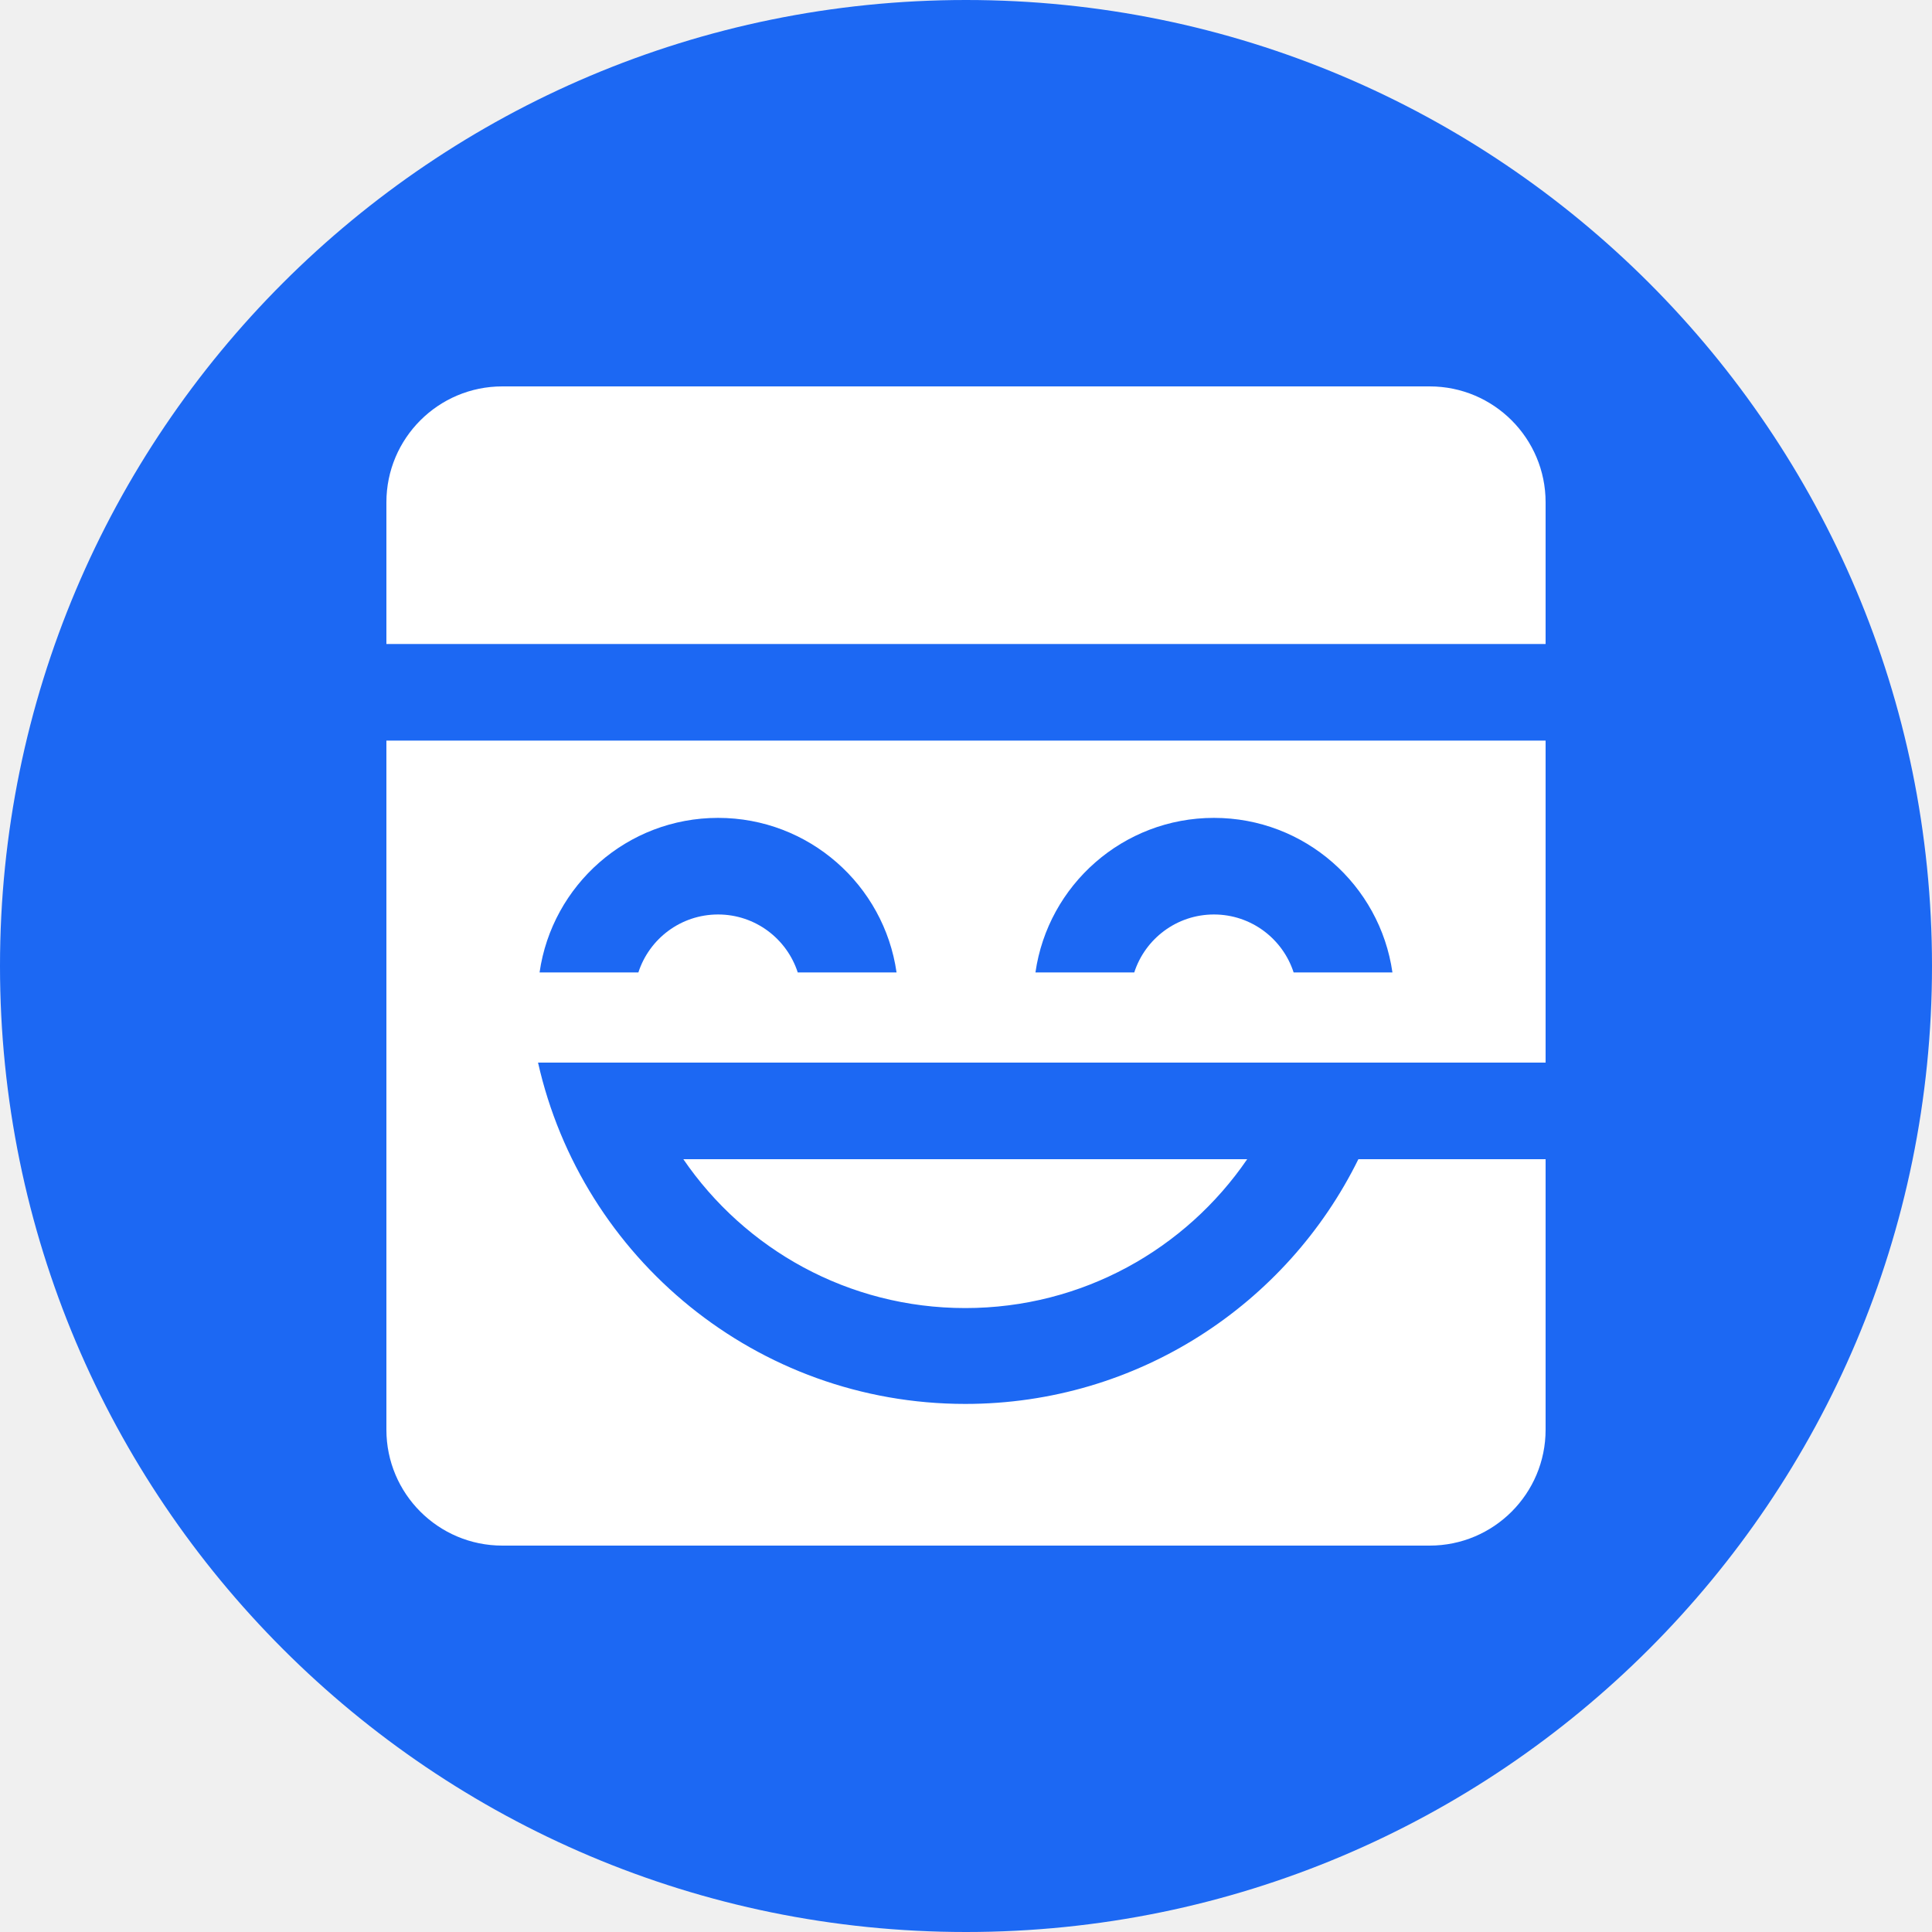
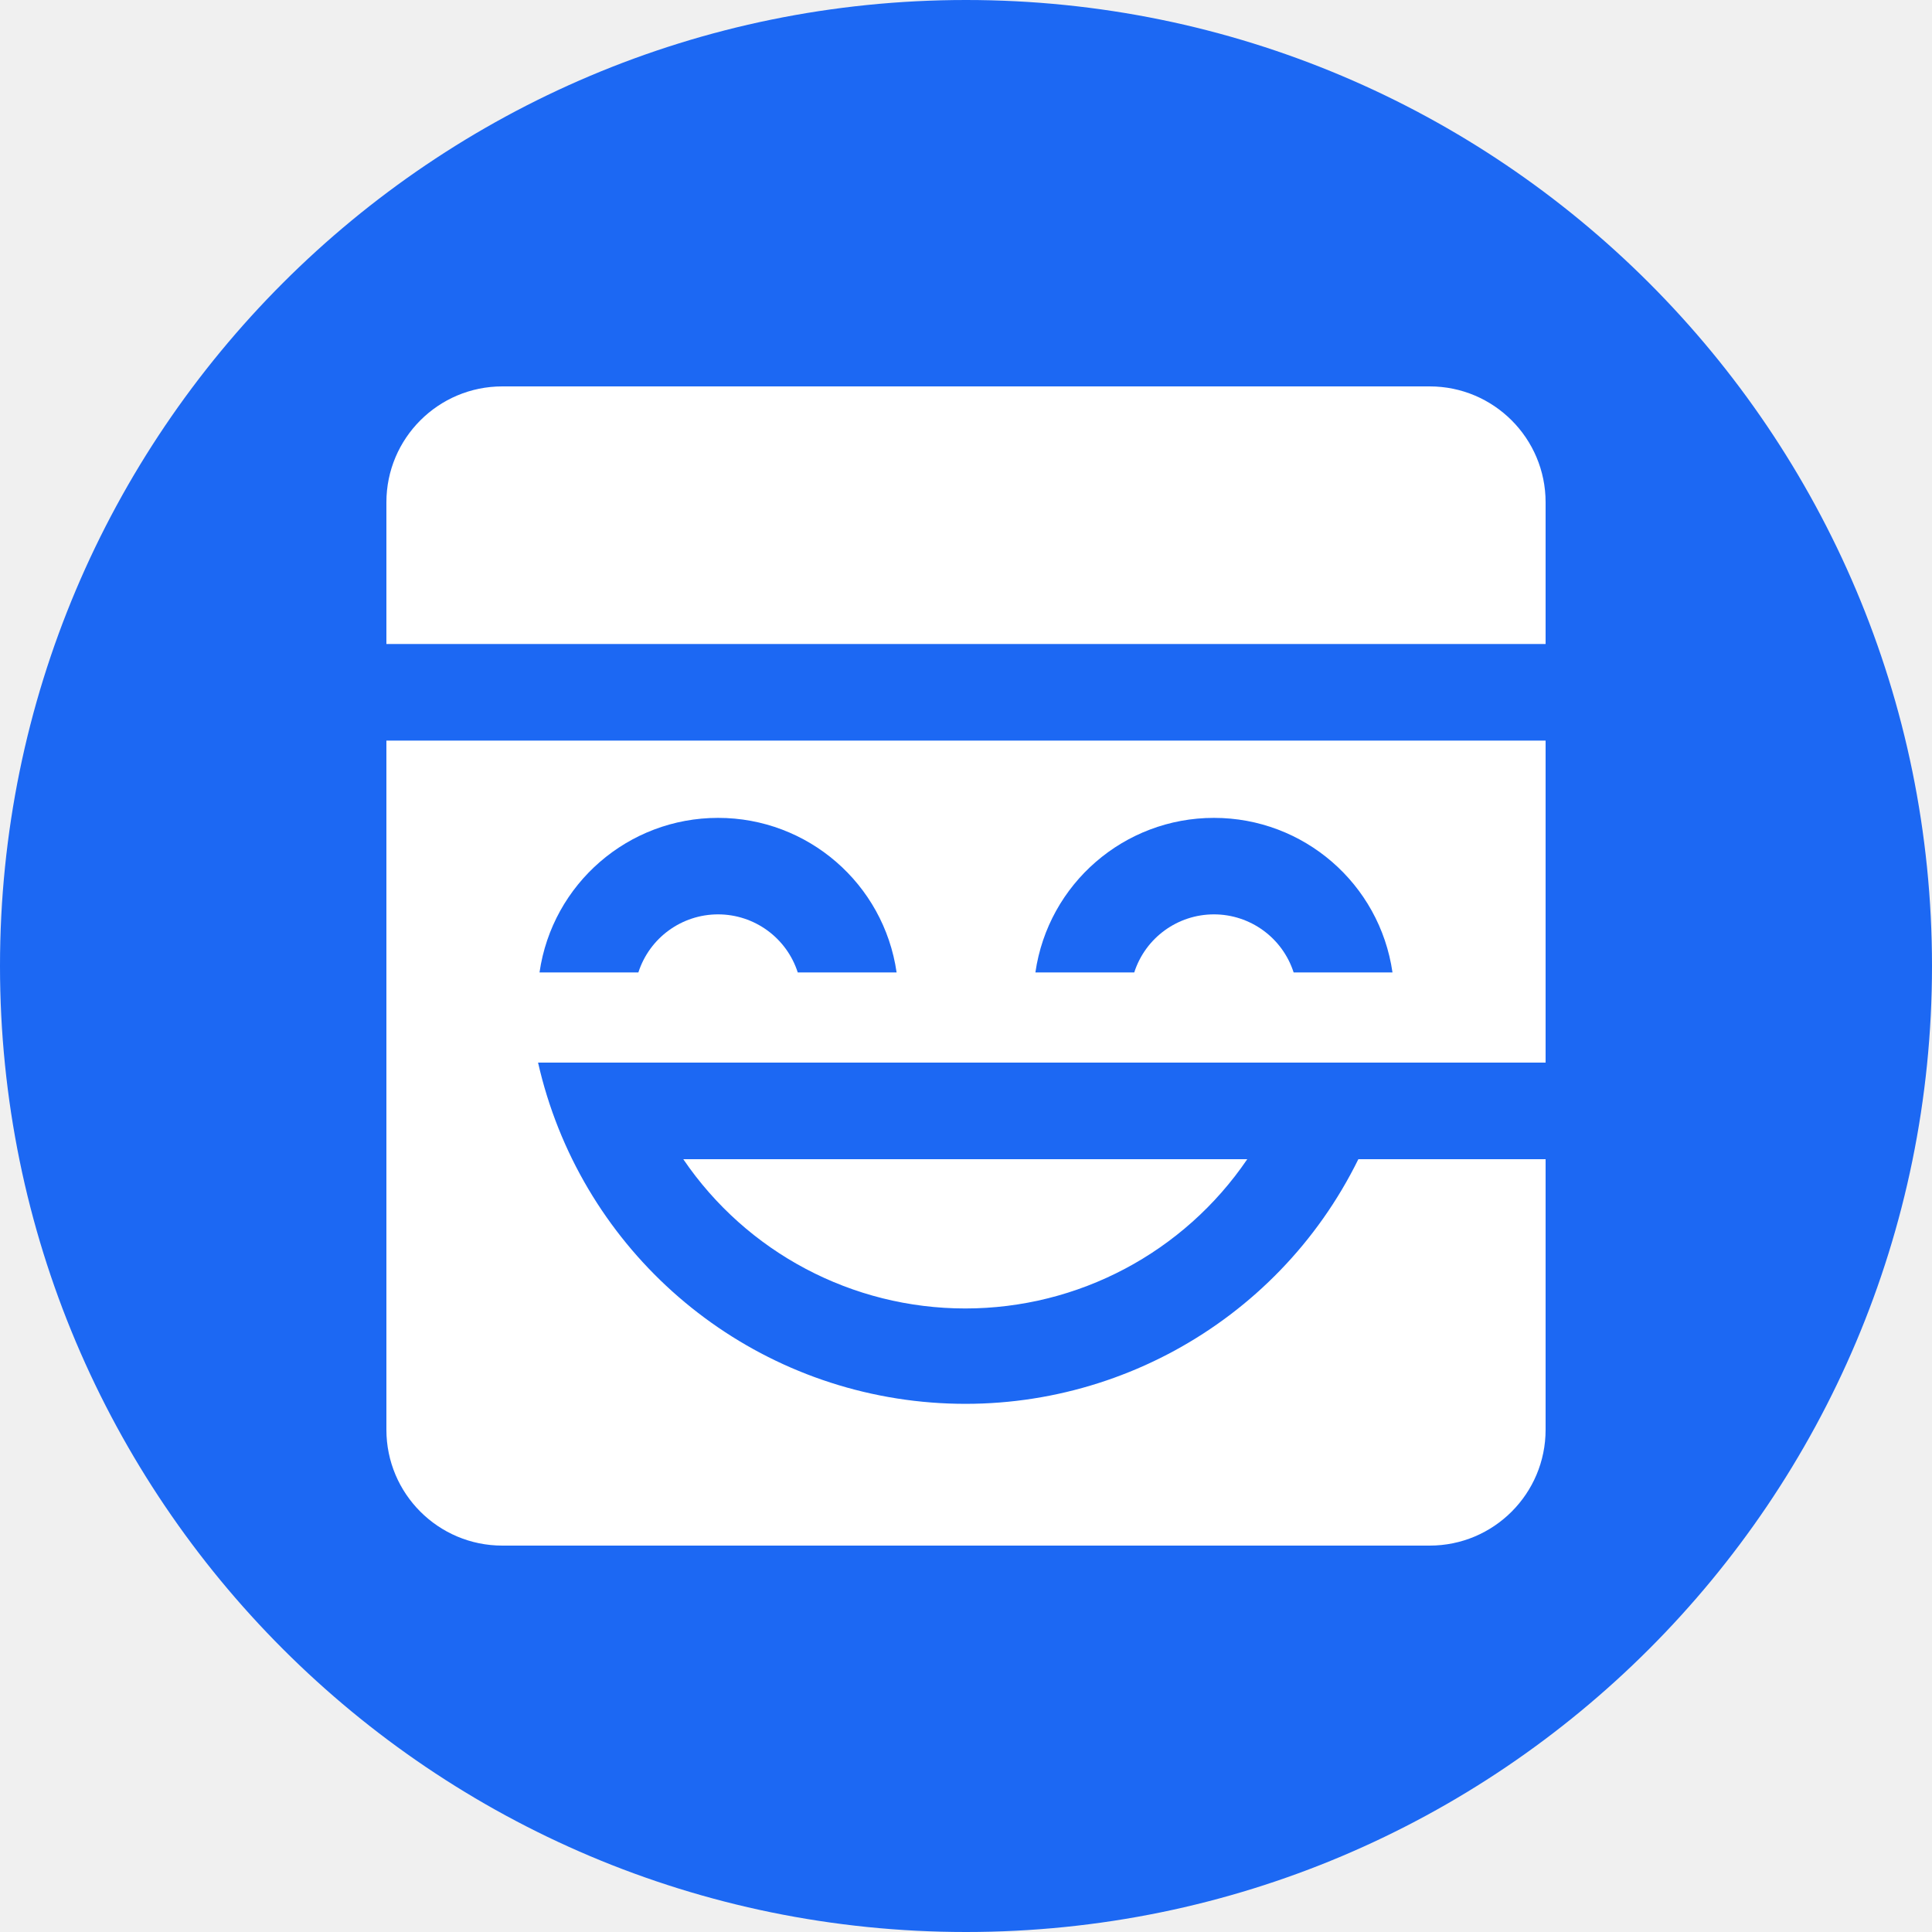
- <svg xmlns="http://www.w3.org/2000/svg" height="600" viewBox="0 0 600 600" width="600">
-   <g fill="none" fill-rule="evenodd">
-     <circle cx="300" cy="300" fill="#1c68f3" r="300" />
-     <path d="m480 200h-360v-44c0-19.882 16.118-36 36-36h288c19.882 0 36 16.118 36 36zm0 30v100h-60-230.995-21.912c13.661 60.677 67.878 106 132.68 106 53.575 0 99.914-30.978 122.083-76h58.144v84c0 19.882-16.118 36-36 36h-288c-19.882 0-36-16.118-36-36v-214zm-267.783 130 175.11 0c-19.092 27.914-51.184 46.232-87.555 46.232s-68.463-18.318-87.555-46.232zm-44.65-58h30.687c3.374-10.445 13.178-18 24.746-18s21.372 7.555 24.746 18h30.687c-3.882-27.138-27.221-48-55.433-48s-51.551 20.862-55.433 48zm154 0h30.687c3.374-10.445 13.178-18 24.746-18s21.372 7.555 24.746 18h30.687c-3.882-27.138-27.221-48-55.433-48s-51.551 20.862-55.433 48z" fill="#fff" />
-   </g>
+ <svg xmlns="http://www.w3.org/2000/svg" fill="none" viewBox="0 0 120 120">
+   <path fill="#1C68F3" d="M60 120A60 60 0 1060 0a60 60 0 000 120z" />
+   <path fill="#fff" fill-rule="evenodd" d="M96 46v20H33.42a27.21 27.21 0 0050.95 6H96v16.8a7.2 7.2 0 01-7.2 7.2H31.2a7.2 7.2 0 01-7.2-7.2V46h72zM77.47 72a21.18 21.18 0 01-35.03 0h35.03zM44.6 50.8a11.2 11.2 0 00-11.09 9.6h6.14a5.2 5.2 0 019.9 0h6.14a11.2 11.2 0 00-11.09-9.6zm30.8 0a11.2 11.2 0 00-11.09 9.6h6.14a5.2 5.2 0 019.9 0h6.14a11.2 11.2 0 00-11.09-9.6zM88.8 24a7.2 7.2 0 017.2 7.2V40H24v-8.8a7.2 7.2 0 017.2-7.2h57.6z" clip-rule="evenodd" />
</svg>
